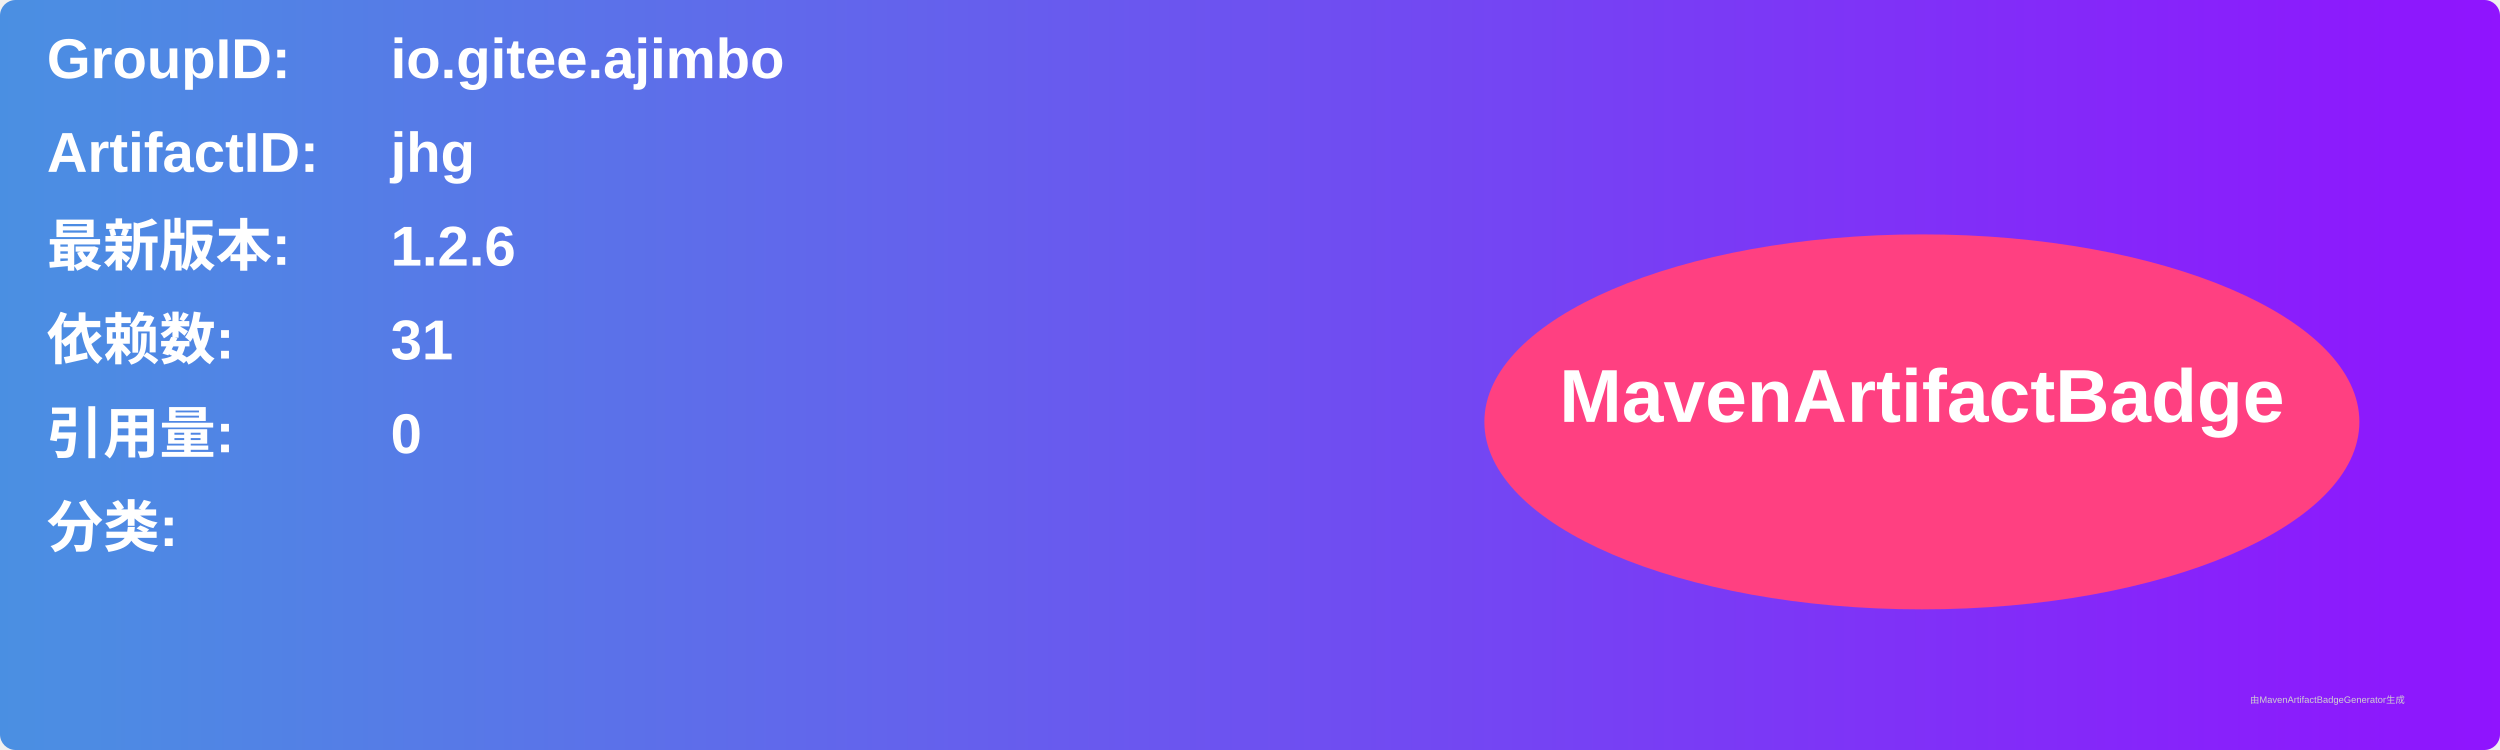
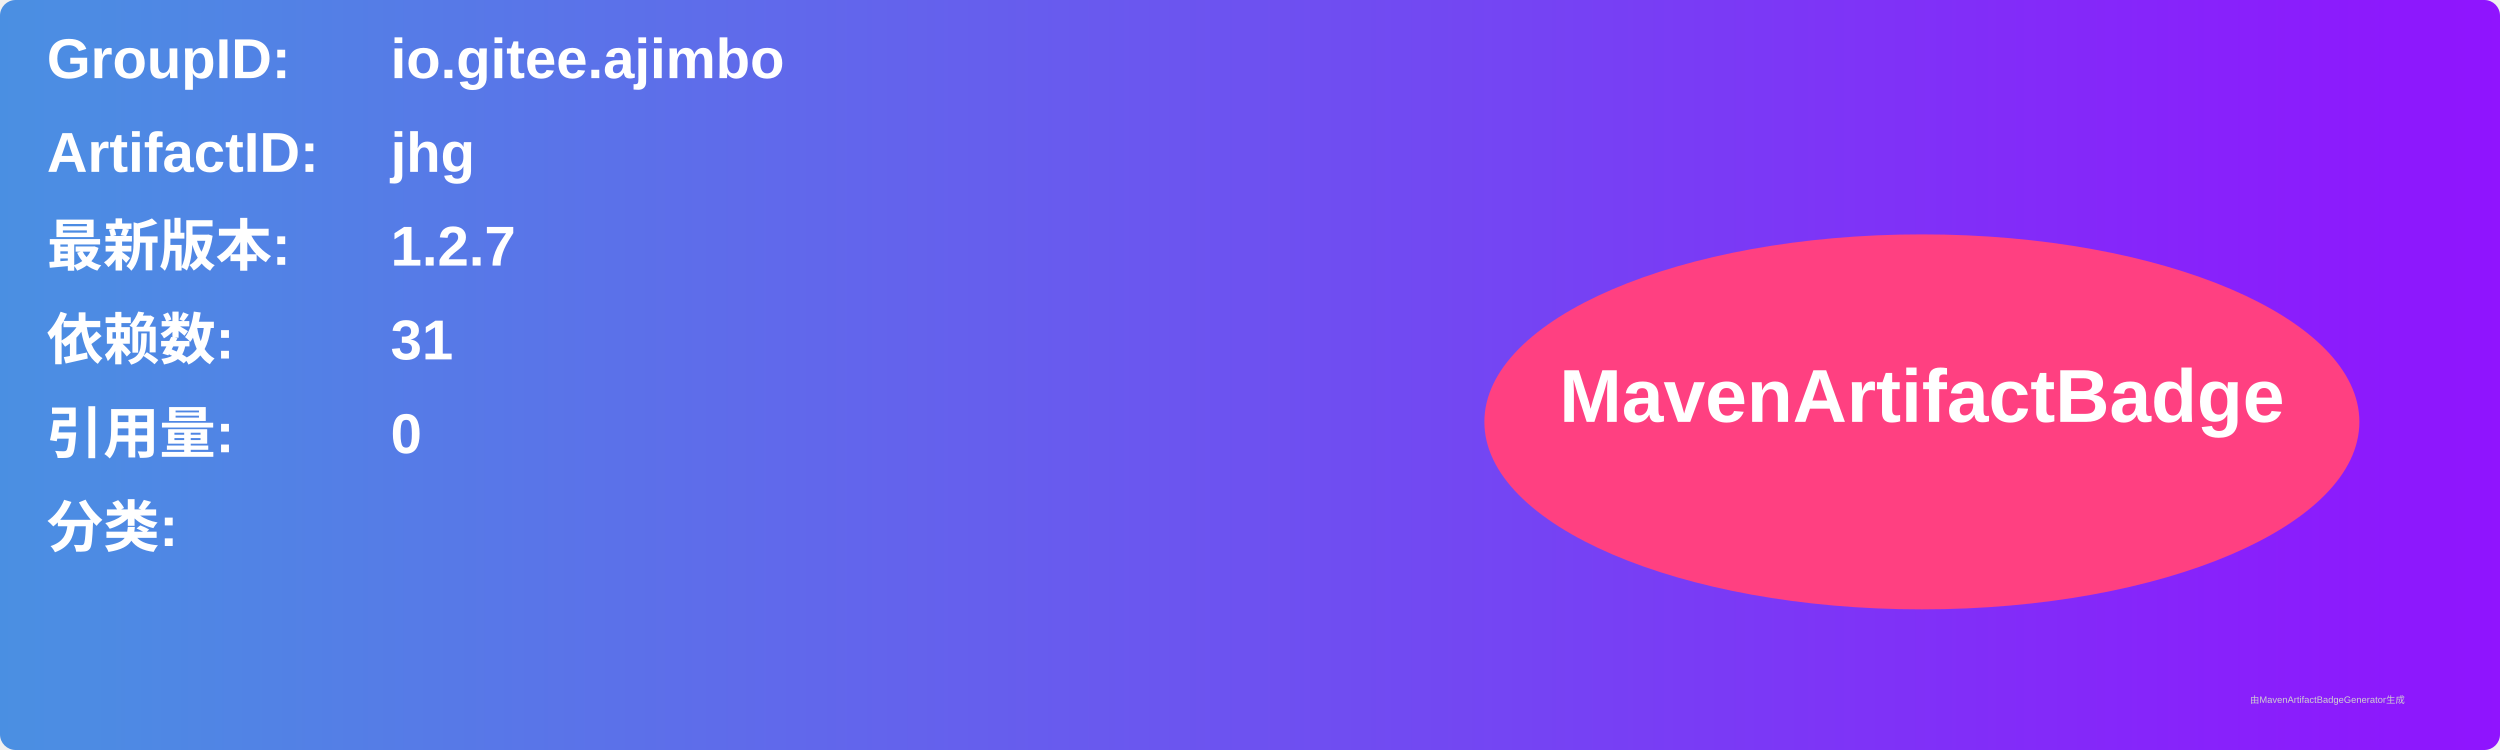
<svg xmlns="http://www.w3.org/2000/svg" width="800" height="240" viewBox="0 0 800 240">
  <linearGradient id="grad" x1="0%" y1="0%" x2="100%" y2="0%">
    <stop offset="0%" stop-color="#4a90e2" />
    <stop offset="100%" stop-color="#9013fe" />
  </linearGradient>
  <rect width="100%" height="100%" rx="5" ry="5" fill="url(#grad)" />
  <g transform="translate(15, 15)">
    <text x="0" y="10" font-family="Arial" font-size="18" fill="white" font-weight="bold" width="260">GroupID:</text>
    <text x="110" y="10" font-family="Arial" font-size="18" fill="white" font-weight="bold" width="460">io.gitee.ajimbo</text>
    <text x="0" y="40" font-family="Arial" font-size="18" fill="white" font-weight="bold" width="260">ArtifactID:</text>
    <text x="110" y="40" font-family="Arial" font-size="18" fill="white" font-weight="bold" width="460">jhg</text>
    <text x="0" y="70" font-family="Arial" font-size="18" fill="white" font-weight="bold">最新版本:</text>
    <text x="110" y="70" font-family="Arial" font-size="18" fill="white" font-weight="bold">
-       <tspan font-weight="bold">1.2.6</tspan>
+       <tspan font-weight="bold">1.2.7</tspan>
    </text>
    <text x="0" y="100" font-family="Arial" font-size="18" fill="white" font-weight="bold">依赖数: </text>
    <text x="110" y="100" font-family="Arial" font-size="18" fill="white">
      <tspan font-weight="bold">31</tspan>
    </text>
    <text x="0" y="130" font-family="Arial" font-size="18" fill="white" font-weight="bold">引用量: </text>
    <text x="110" y="130" font-family="Arial" font-size="18" fill="white">
      <tspan font-weight="bold">0</tspan>
    </text>
    <text x="0" y="160" font-family="Arial" font-size="18" fill="white" font-weight="bold">分类:</text>
    <text x="10" y="190" font-family="Arial" font-size="10" fill="white">
      <tspan font-weight="bold" />
    </text>
    <ellipse cx="600" cy="120" rx="140" ry="60" fill="#ff4081" />
    <text x="600" y="120" text-anchor="middle" font-family="Arial" font-size="24" fill="white" font-weight="bold">MavenArtifactBadge</text>
  </g>
  <text x="720" y="225" font-family="Arial" font-size="3" fill="#d0d0d0">由MavenArtifactBadgeGenerator生成</text>
</svg>
